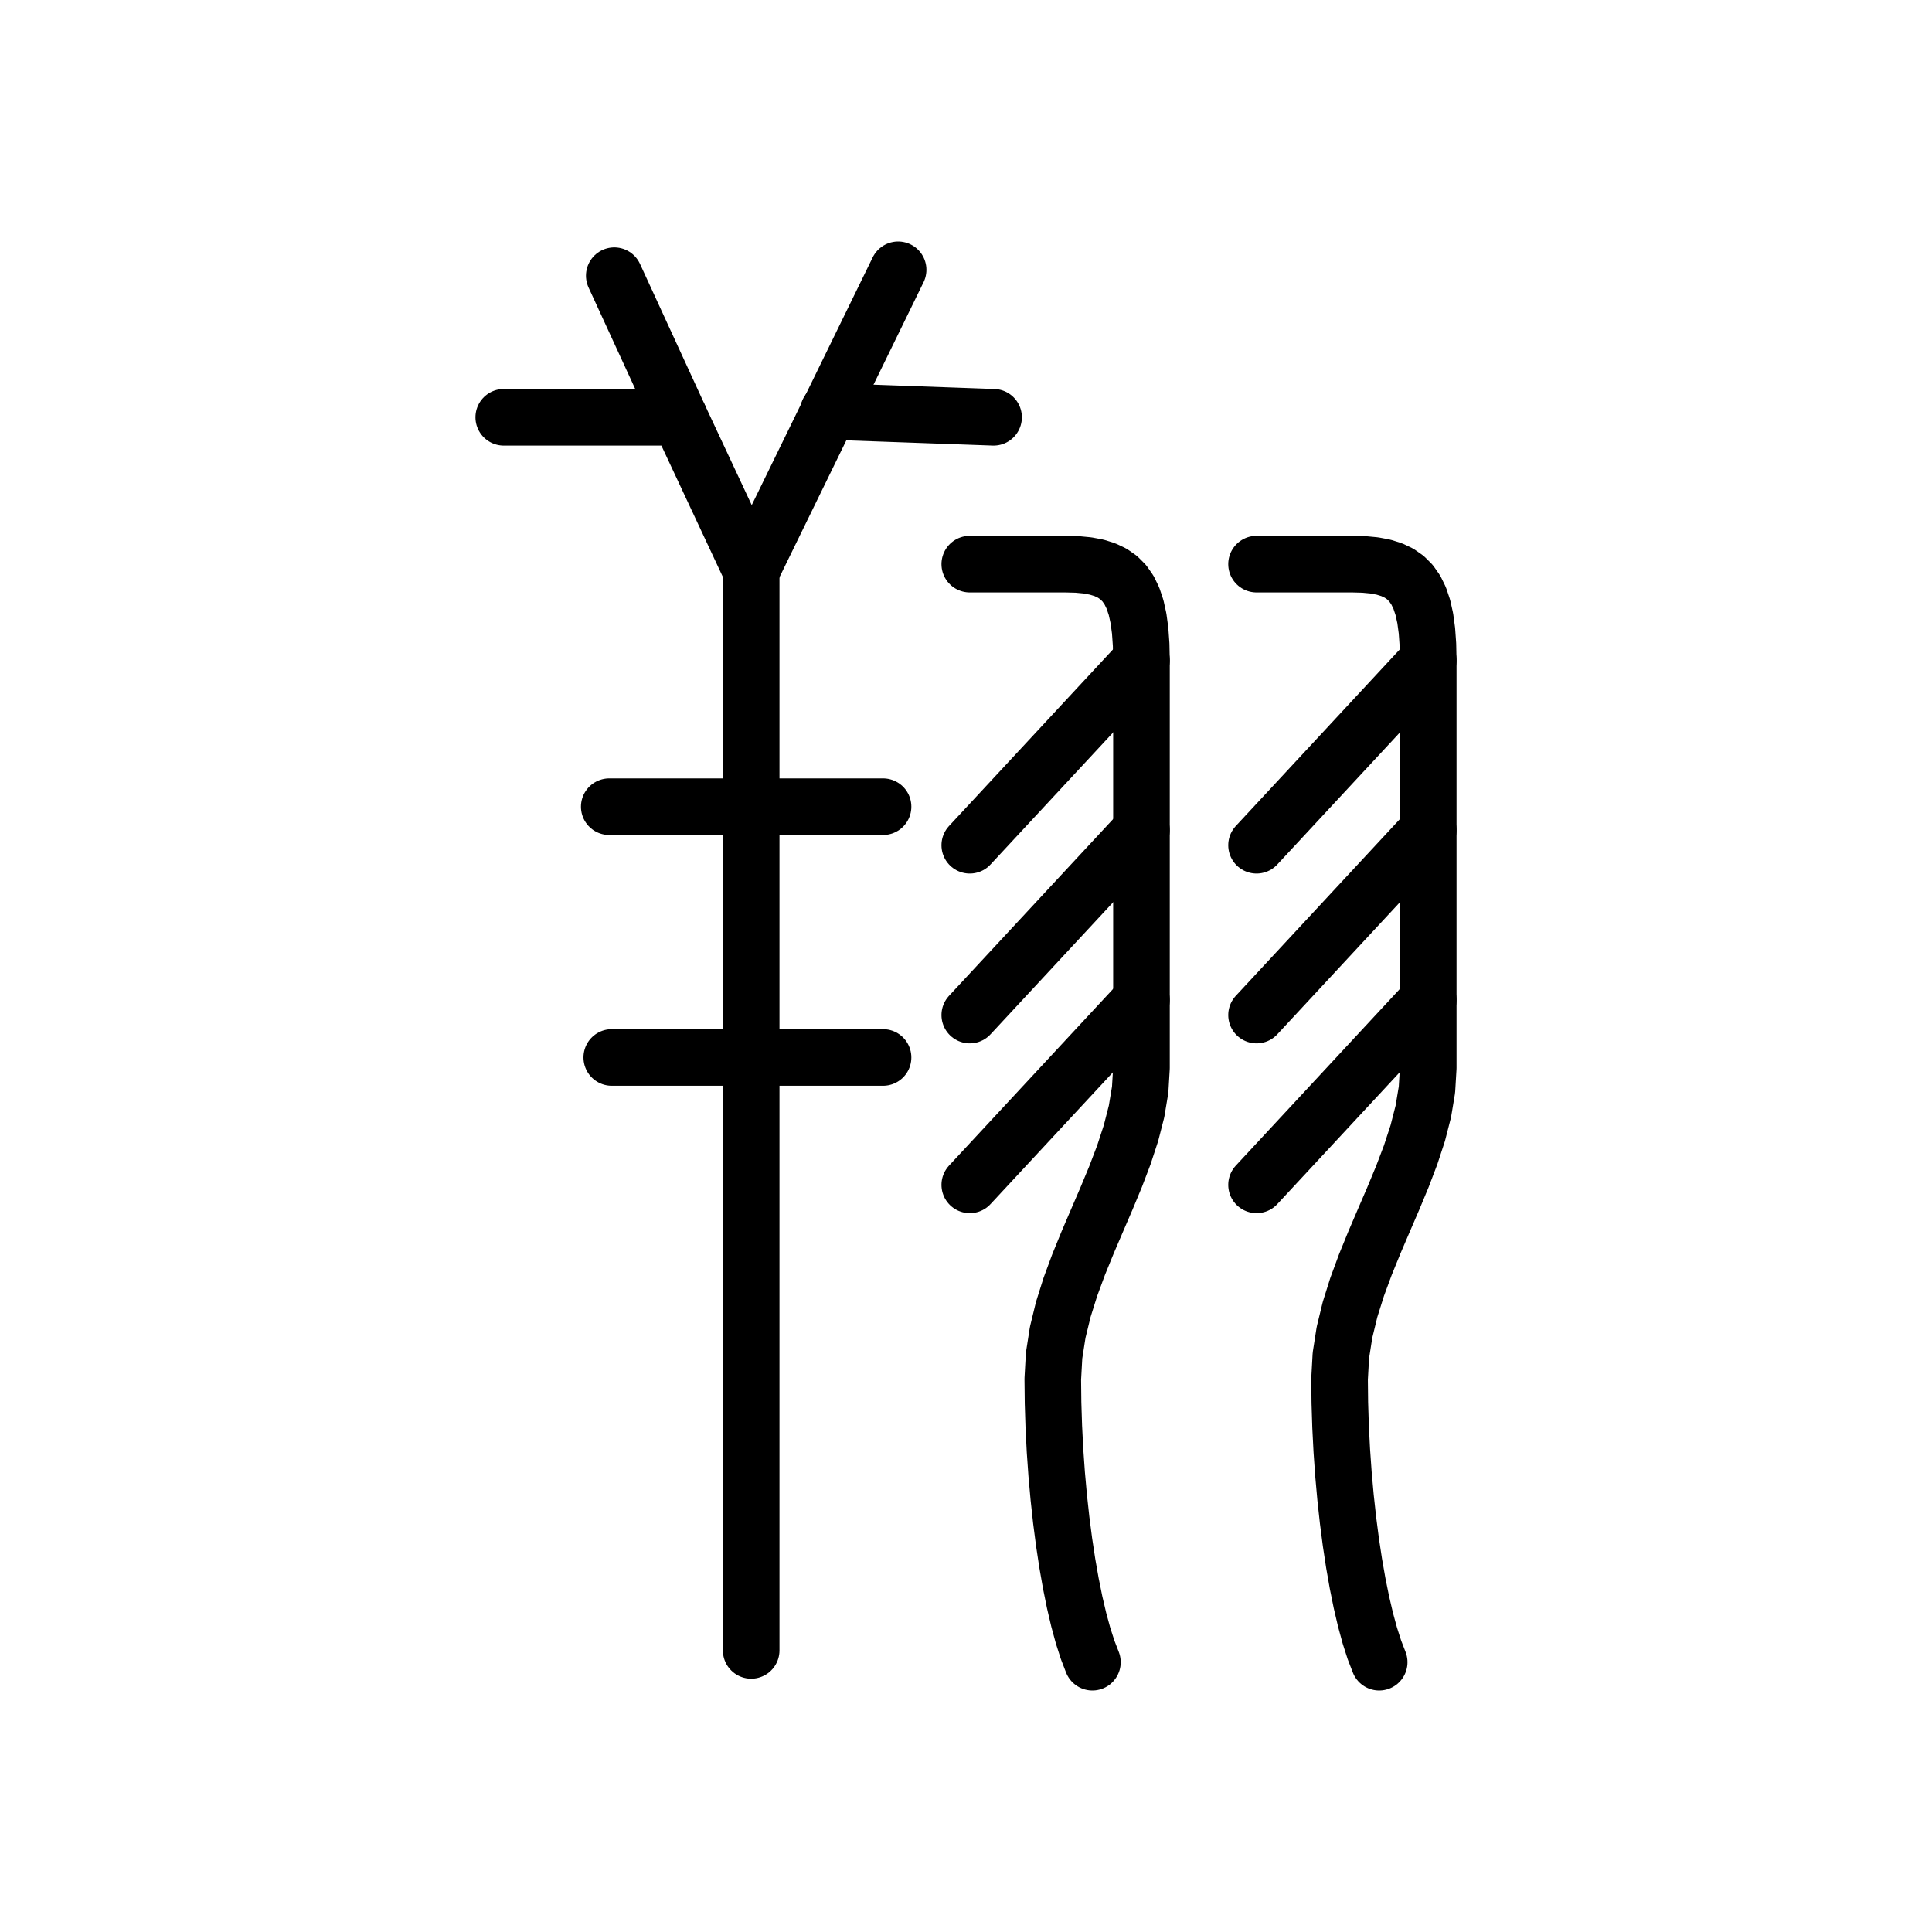
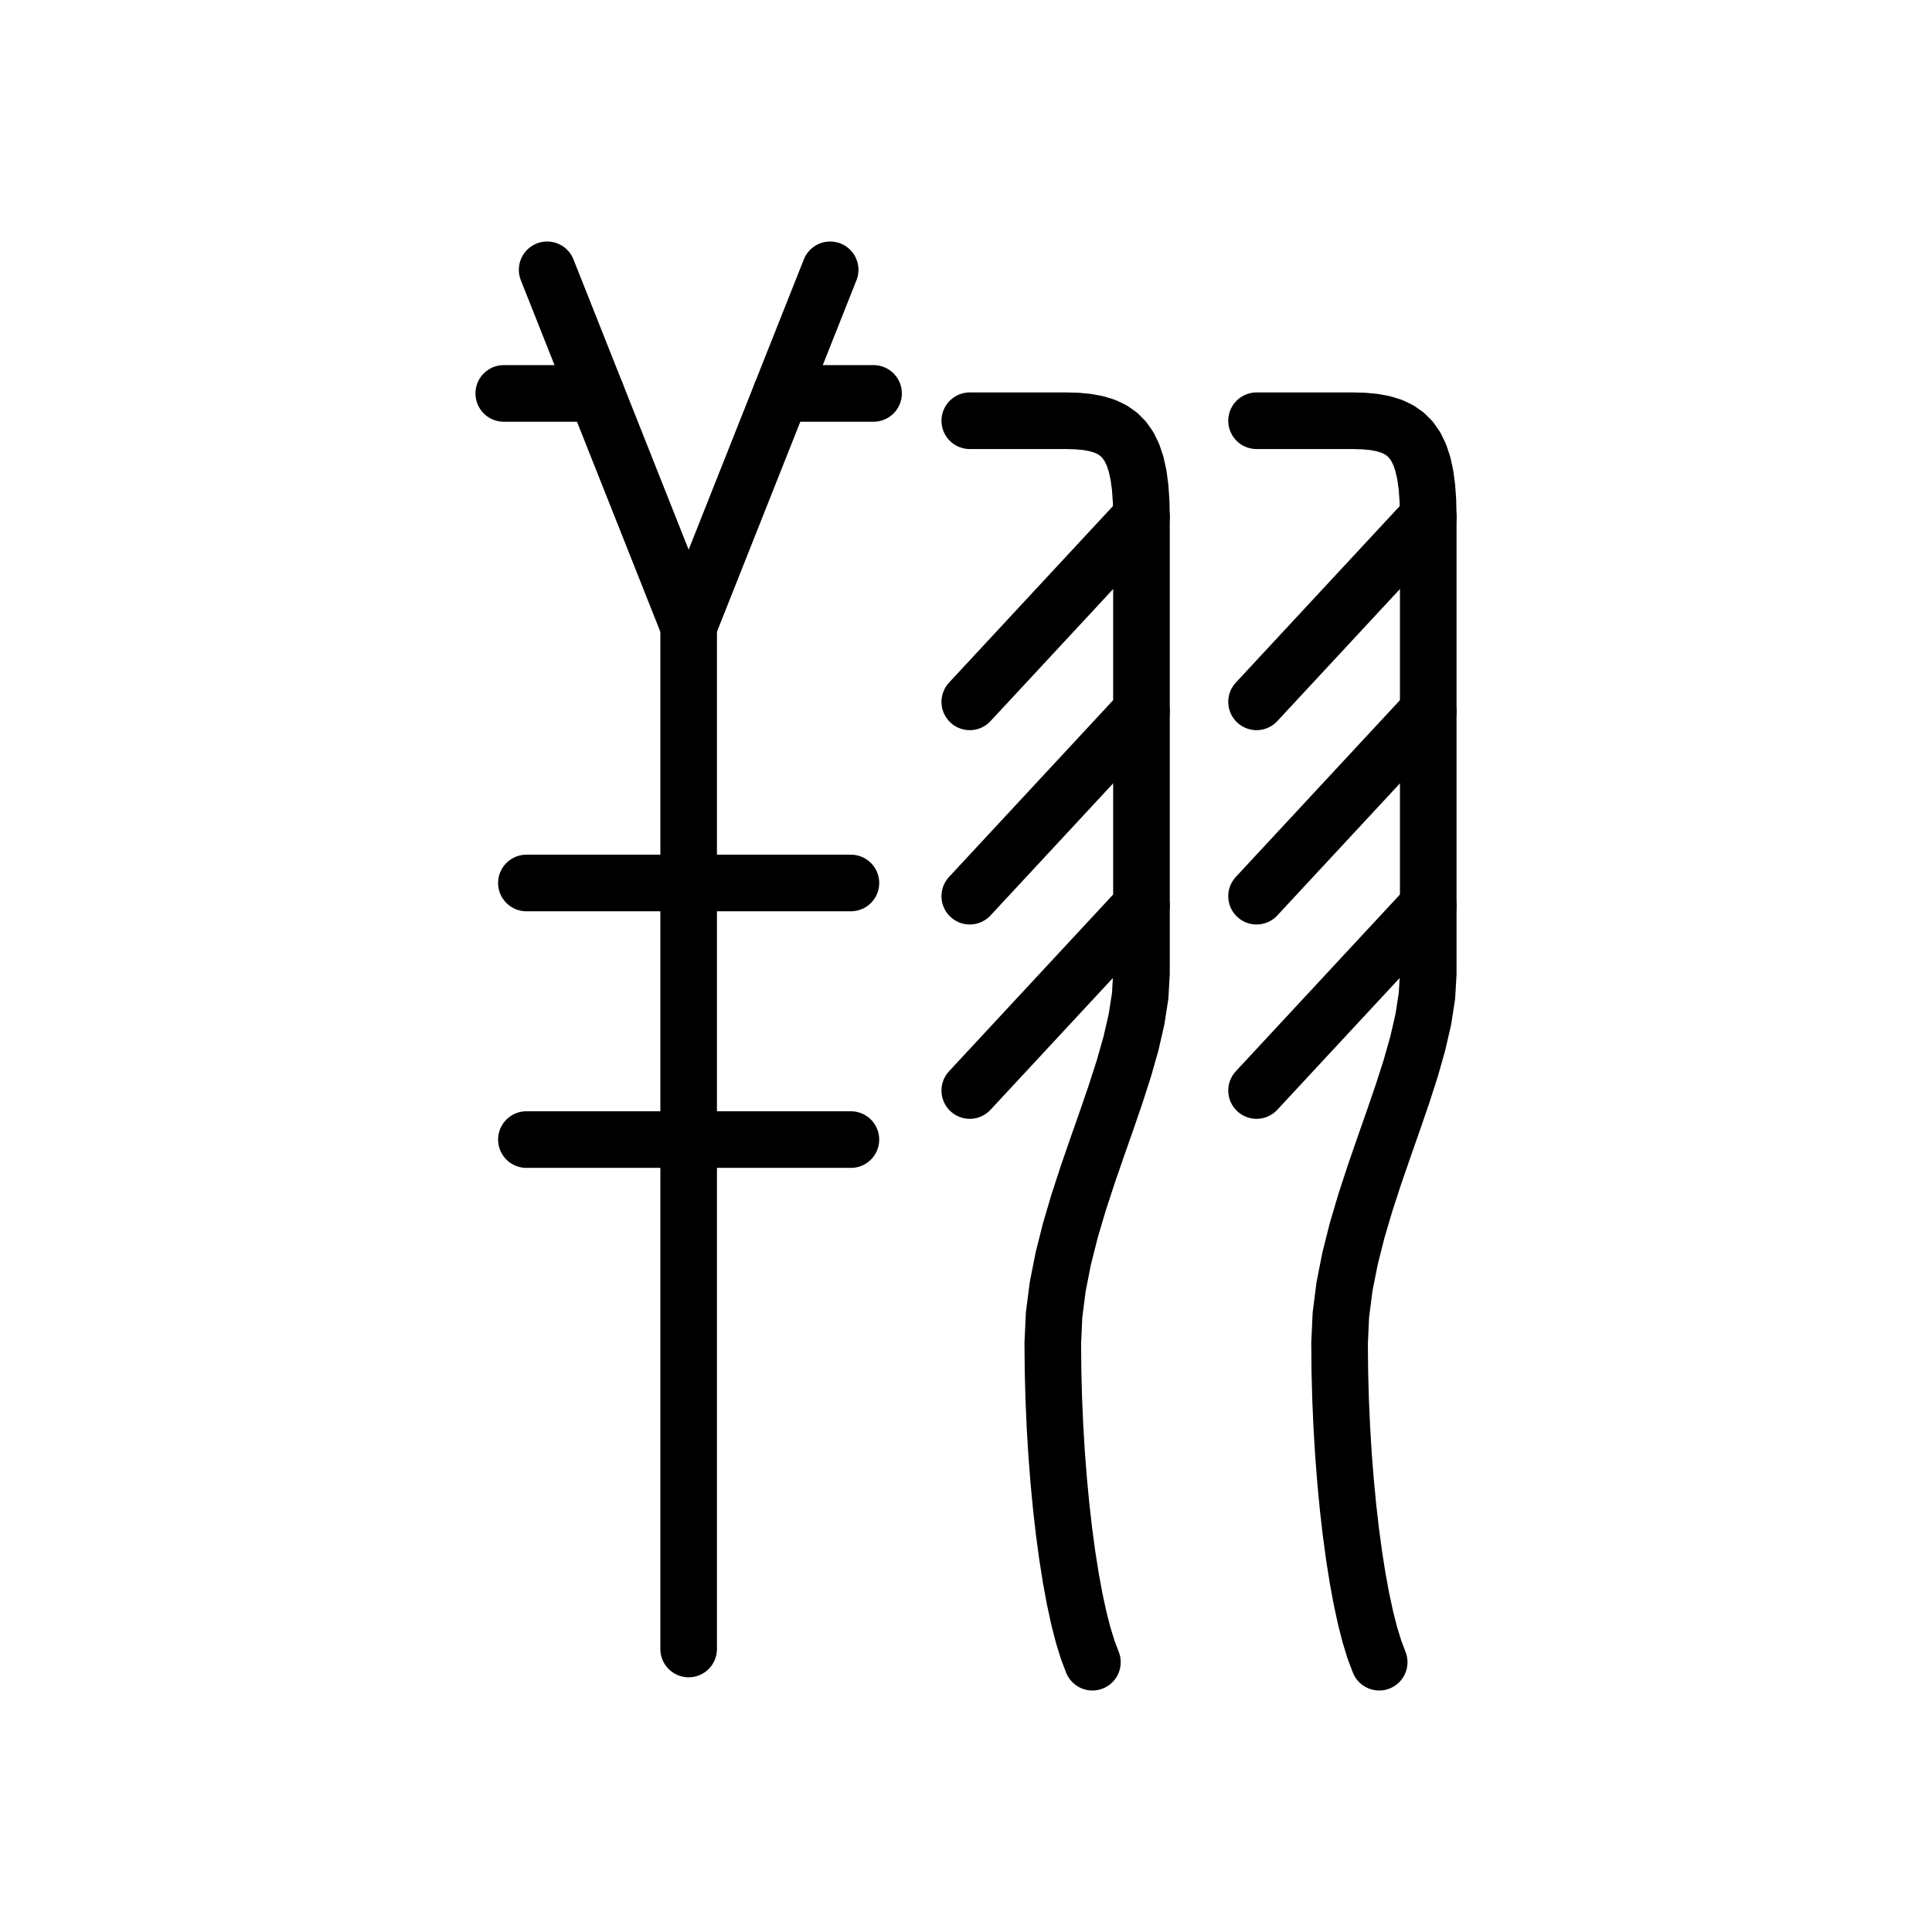
<svg xmlns="http://www.w3.org/2000/svg" viewBox="0 0 1024 1024" data-codepoint="U+3DA3D" data-advance="1024" data-schema="seal-centerline-1">
  <g transform="matrix(1 0 0 -1 0 832)" fill="none" stroke="#000" stroke-width="30" stroke-linecap="round" stroke-linejoin="round">
-     <path id="stroke-1" d="M 325.58 685.873 L 360.09 610.822" />
-     <path id="stroke-2" d="M 398.14 529.518 L 360.09 610.822 L 267.0 610.822" />
-     <path id="stroke-3" d="M 398.14 529.518 L 398.14 -42.746" />
-     <path id="stroke-4" d="M 398.14 529.518 L 476.024 689.0" />
-     <path id="stroke-5" d="M 439.06 613.95 L 526.616 610.822" />
-     <path id="stroke-6" d="M 322.917 404.432 L 468.036 404.432" />
-     <path id="stroke-7" d="M 324.249 271.53 L 468.036 271.53" />
-     <path id="stroke-8" d="M 514.0 294.0 L 605.0 392.0" />
-     <path id="stroke-9" d="M 514.0 384.0 L 605.0 482.0" />
-     <path id="stroke-10" d="M 514.0 204.0 L 605.0 302.0" />
-     <path id="stroke-11" d="M 514.0 533.0 L 565.0 533.0 L 570.941 532.839 L 576.347 532.327 L 581.232 531.416 L 585.612 530.061 L 589.503 528.217 L 592.918 525.837 L 595.875 522.875 L 598.388 519.286 L 600.472 515.023 L 602.143 510.041 L 603.416 504.293 L 604.306 497.735 L 604.829 490.319 L 605.0 482.0 L 605.0 266.0 L 604.315 254.45 L 602.397 242.933 L 599.45 231.43 L 595.682 219.926 L 591.297 208.403 L 586.501 196.845 L 581.5 185.235 L 576.499 173.555 L 571.703 161.79 L 567.318 149.921 L 563.55 137.933 L 560.603 125.808 L 558.685 113.529 L 558.0 101.08 L 558.136 88.478 L 558.534 75.81 L 559.181 63.165 L 560.064 50.633 L 561.171 38.301 L 562.487 26.259 L 564.0 14.595 L 565.697 3.398 L 567.564 -7.242 L 569.589 -17.238 L 571.758 -26.501 L 574.058 -34.941 L 576.477 -42.471 L 579.0 -49.0" />
-     <path id="stroke-12" d="M 666.0 294.0 L 757.0 392.0" />
-     <path id="stroke-13" d="M 666.0 384.0 L 757.0 482.0" />
-     <path id="stroke-14" d="M 666.0 204.0 L 757.0 302.0" />
-     <path id="stroke-15" d="M 666.0 533.0 L 717.0 533.0 L 722.941 532.839 L 728.347 532.327 L 733.232 531.416 L 737.612 530.061 L 741.503 528.217 L 744.918 525.837 L 747.875 522.875 L 750.388 519.286 L 752.472 515.023 L 754.143 510.041 L 755.416 504.293 L 756.306 497.735 L 756.829 490.319 L 757.0 482.0 L 757.0 266.0 L 756.315 254.45 L 754.397 242.933 L 751.45 231.43 L 747.682 219.926 L 743.297 208.403 L 738.501 196.845 L 733.5 185.235 L 728.499 173.555 L 723.703 161.79 L 719.318 149.921 L 715.55 137.933 L 712.603 125.808 L 710.685 113.529 L 710.0 101.08 L 710.136 88.478 L 710.534 75.81 L 711.181 63.165 L 712.064 50.633 L 713.171 38.301 L 714.487 26.259 L 716.0 14.595 L 717.697 3.398 L 719.564 -7.242 L 721.589 -17.238 L 723.758 -26.501 L 726.058 -34.941 L 728.477 -42.471 L 731.0 -49.0" />
+     <path id="stroke-1" d="M 290.0 689.0 L 365.0 500.0 L 440.0 689.0" />
+     <path id="stroke-2" d="M 267.0 623.48 L 316.0 623.48" />
+     <path id="stroke-3" d="M 365.0 500.0 L 365.0 -42.0" />
+     <path id="stroke-4" d="M 414.0 623.48 L 463.0 623.48" />
+     <path id="stroke-5" d="M 279.0 364.0 L 451.0 364.0" />
+     <path id="stroke-6" d="M 279.0 228.0 L 451.0 228.0" />
+     <path id="stroke-7" d="M 514.0 357.0 L 605.0 455.0" />
+     <path id="stroke-8" d="M 514.0 460.0 L 605.0 558.0" />
+     <path id="stroke-9" d="M 514.0 254.0 L 605.0 352.0" />
+     <path id="stroke-10" d="M 514.0 609.0 L 565.0 609.0 L 570.941 608.839 L 576.347 608.327 L 581.232 607.416 L 585.612 606.061 L 589.503 604.217 L 592.918 601.837 L 595.875 598.875 L 598.388 595.286 L 600.472 591.023 L 602.143 586.041 L 603.416 580.293 L 604.306 573.735 L 604.829 566.319 L 605.0 558.0 L 605.0 316.0 L 604.315 304.155 L 602.397 291.793 L 599.45 278.96 L 595.682 265.704 L 591.297 252.071 L 586.501 238.108 L 581.5 223.86 L 576.499 209.375 L 571.703 194.698 L 567.318 179.878 L 563.55 164.959 L 560.603 149.989 L 558.685 135.013 L 558.0 120.08 L 558.136 105.168 L 558.534 90.294 L 559.181 75.556 L 560.064 61.055 L 561.171 46.891 L 562.487 33.163 L 564.0 19.97 L 565.697 7.413 L 567.564 -4.409 L 569.589 -15.396 L 571.758 -25.448 L 574.058 -34.466 L 576.477 -42.35 L 579.0 -49.0" />
+     <path id="stroke-11" d="M 666.0 357.0 L 757.0 455.0" />
+     <path id="stroke-12" d="M 666.0 460.0 L 757.0 558.0" />
+     <path id="stroke-13" d="M 666.0 254.0 L 757.0 352.0" />
+     <path id="stroke-14" d="M 666.0 609.0 L 717.0 609.0 L 722.941 608.839 L 728.347 608.327 L 733.232 607.416 L 737.612 606.061 L 741.503 604.217 L 744.918 601.837 L 747.875 598.875 L 750.388 595.286 L 752.472 591.023 L 754.143 586.041 L 755.416 580.293 L 756.306 573.735 L 756.829 566.319 L 757.0 558.0 L 757.0 316.0 L 756.315 304.155 L 754.397 291.793 L 751.45 278.96 L 747.682 265.704 L 743.297 252.071 L 738.501 238.108 L 733.5 223.86 L 728.499 209.375 L 723.703 194.698 L 719.318 179.878 L 715.55 164.959 L 712.603 149.989 L 710.685 135.013 L 710.0 120.08 L 710.136 105.168 L 710.534 90.294 L 711.181 75.556 L 712.064 61.055 L 713.171 46.891 L 714.487 33.163 L 716.0 19.97 L 717.697 7.413 L 719.564 -4.409 L 721.589 -15.396 L 723.758 -25.448 L 726.058 -34.466 L 728.477 -42.35 L 731.0 -49.0" />
  </g>
</svg>
